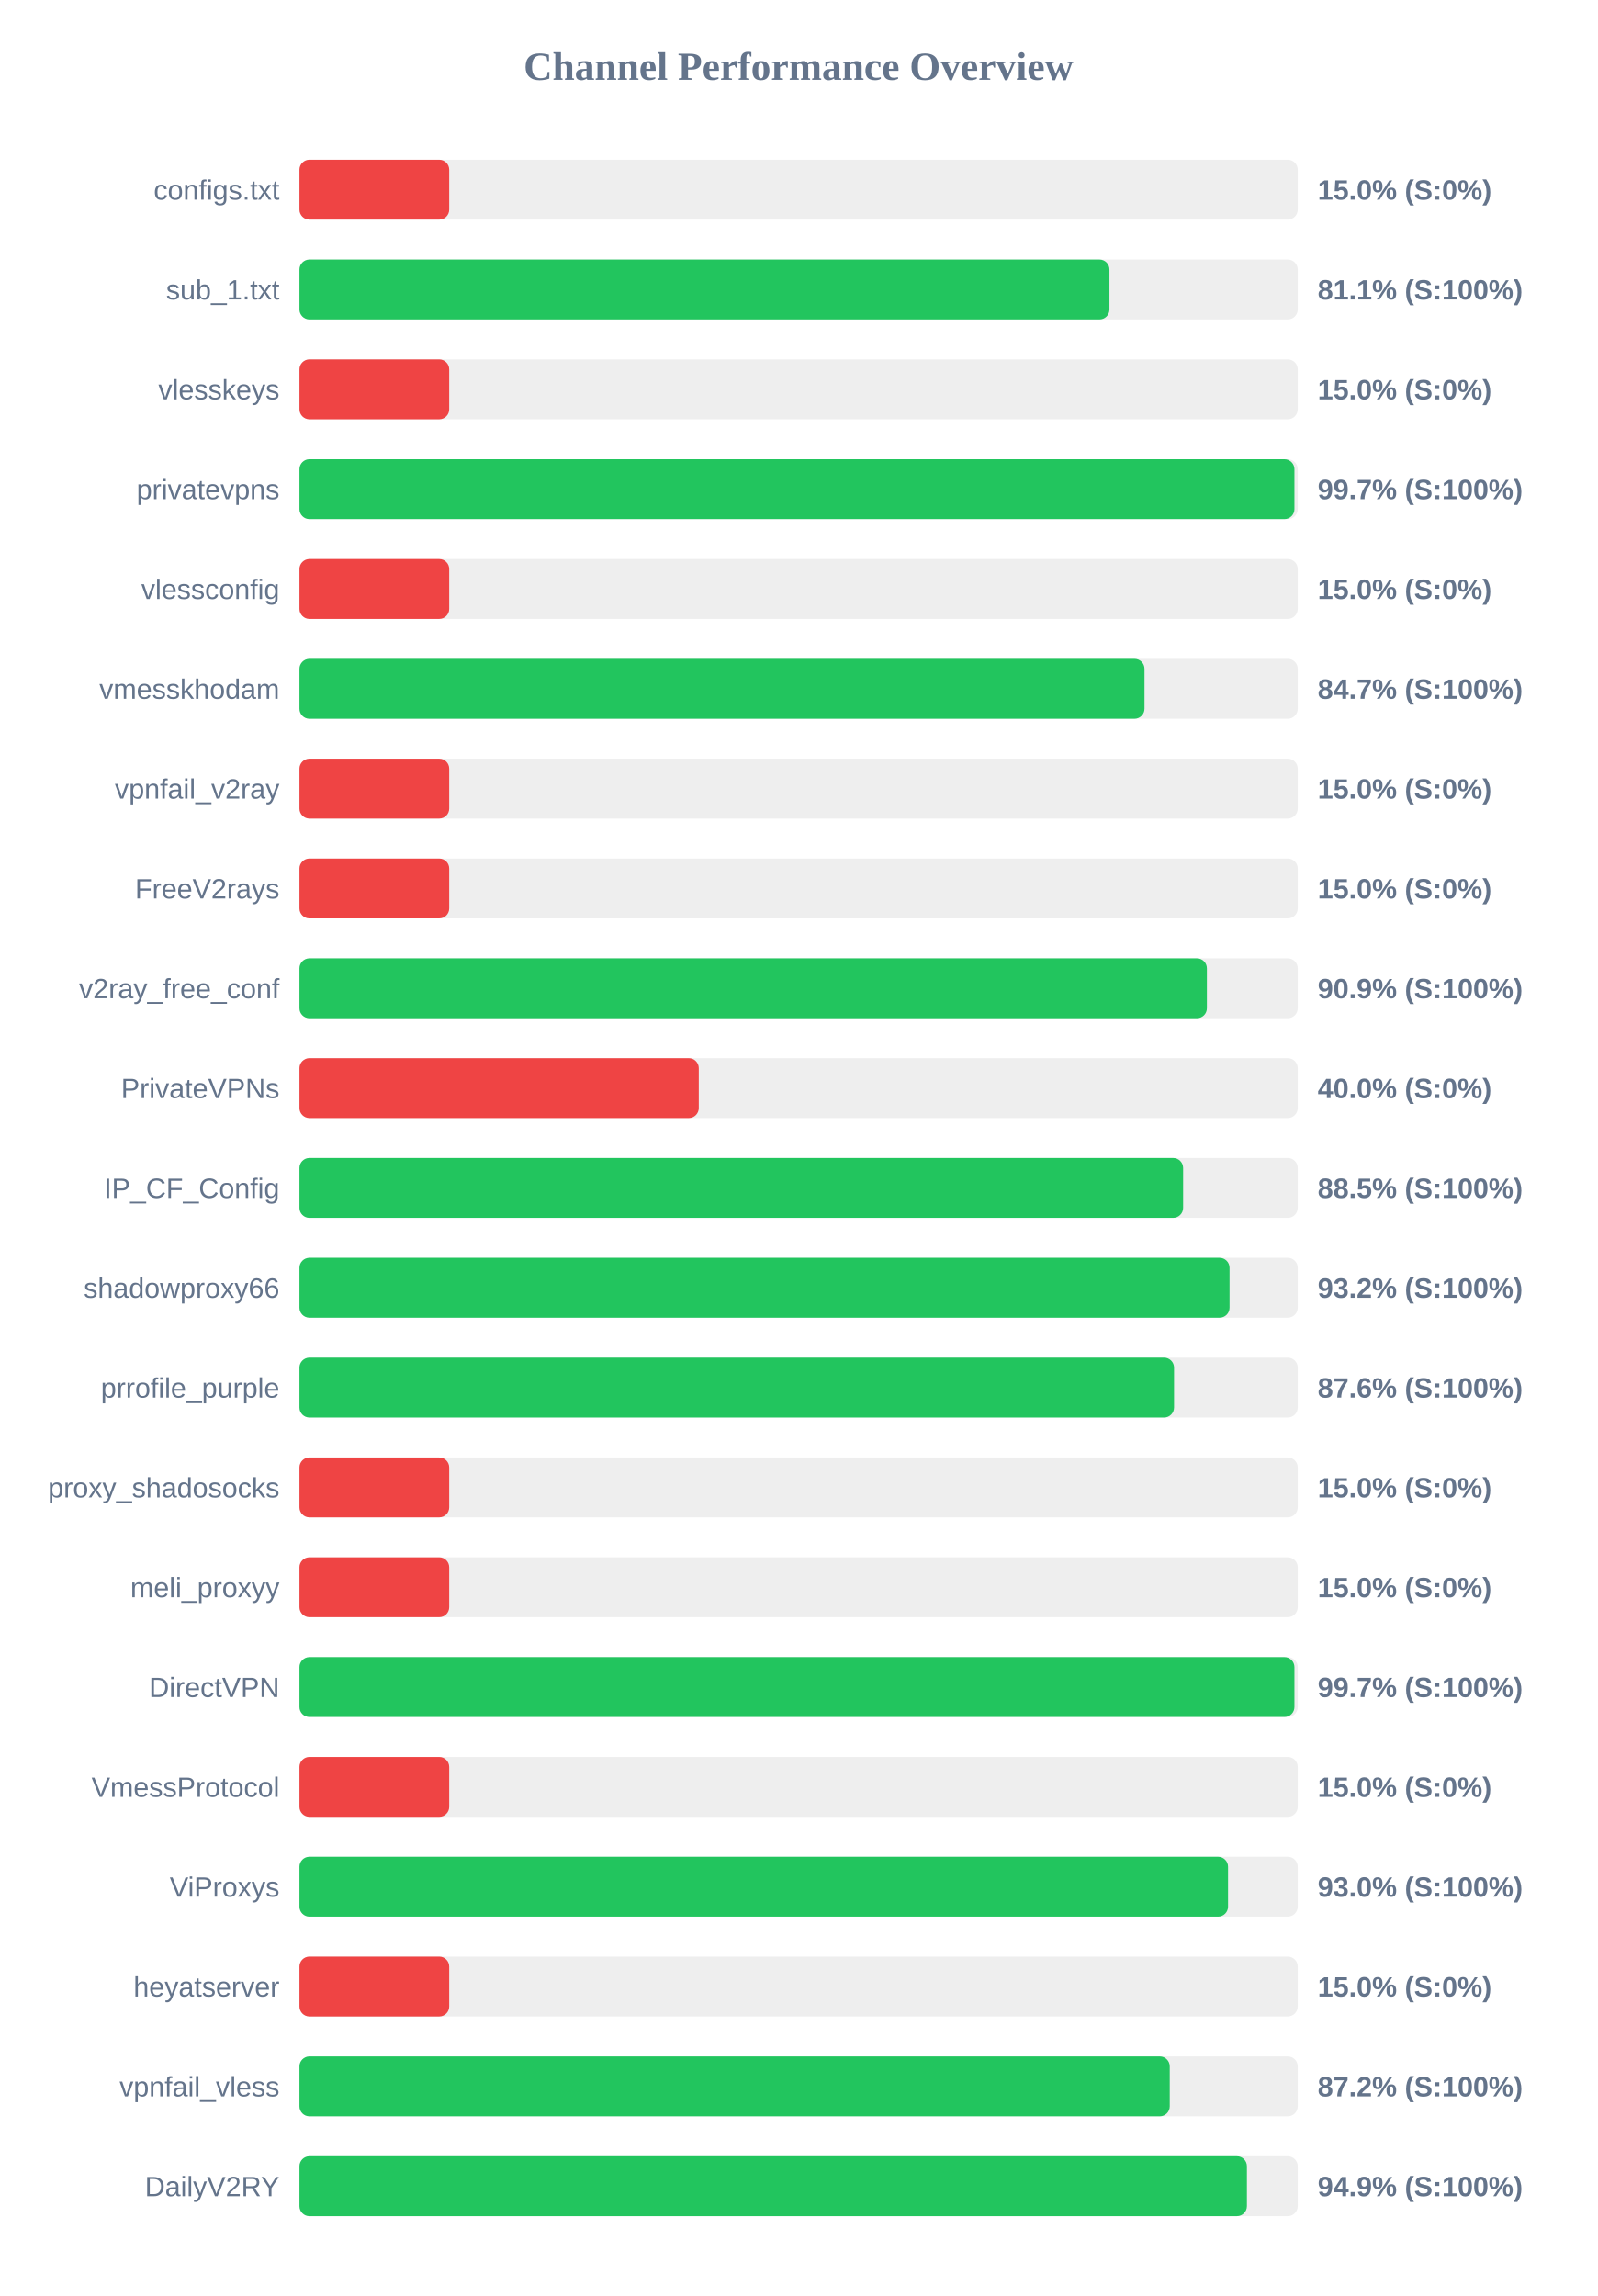
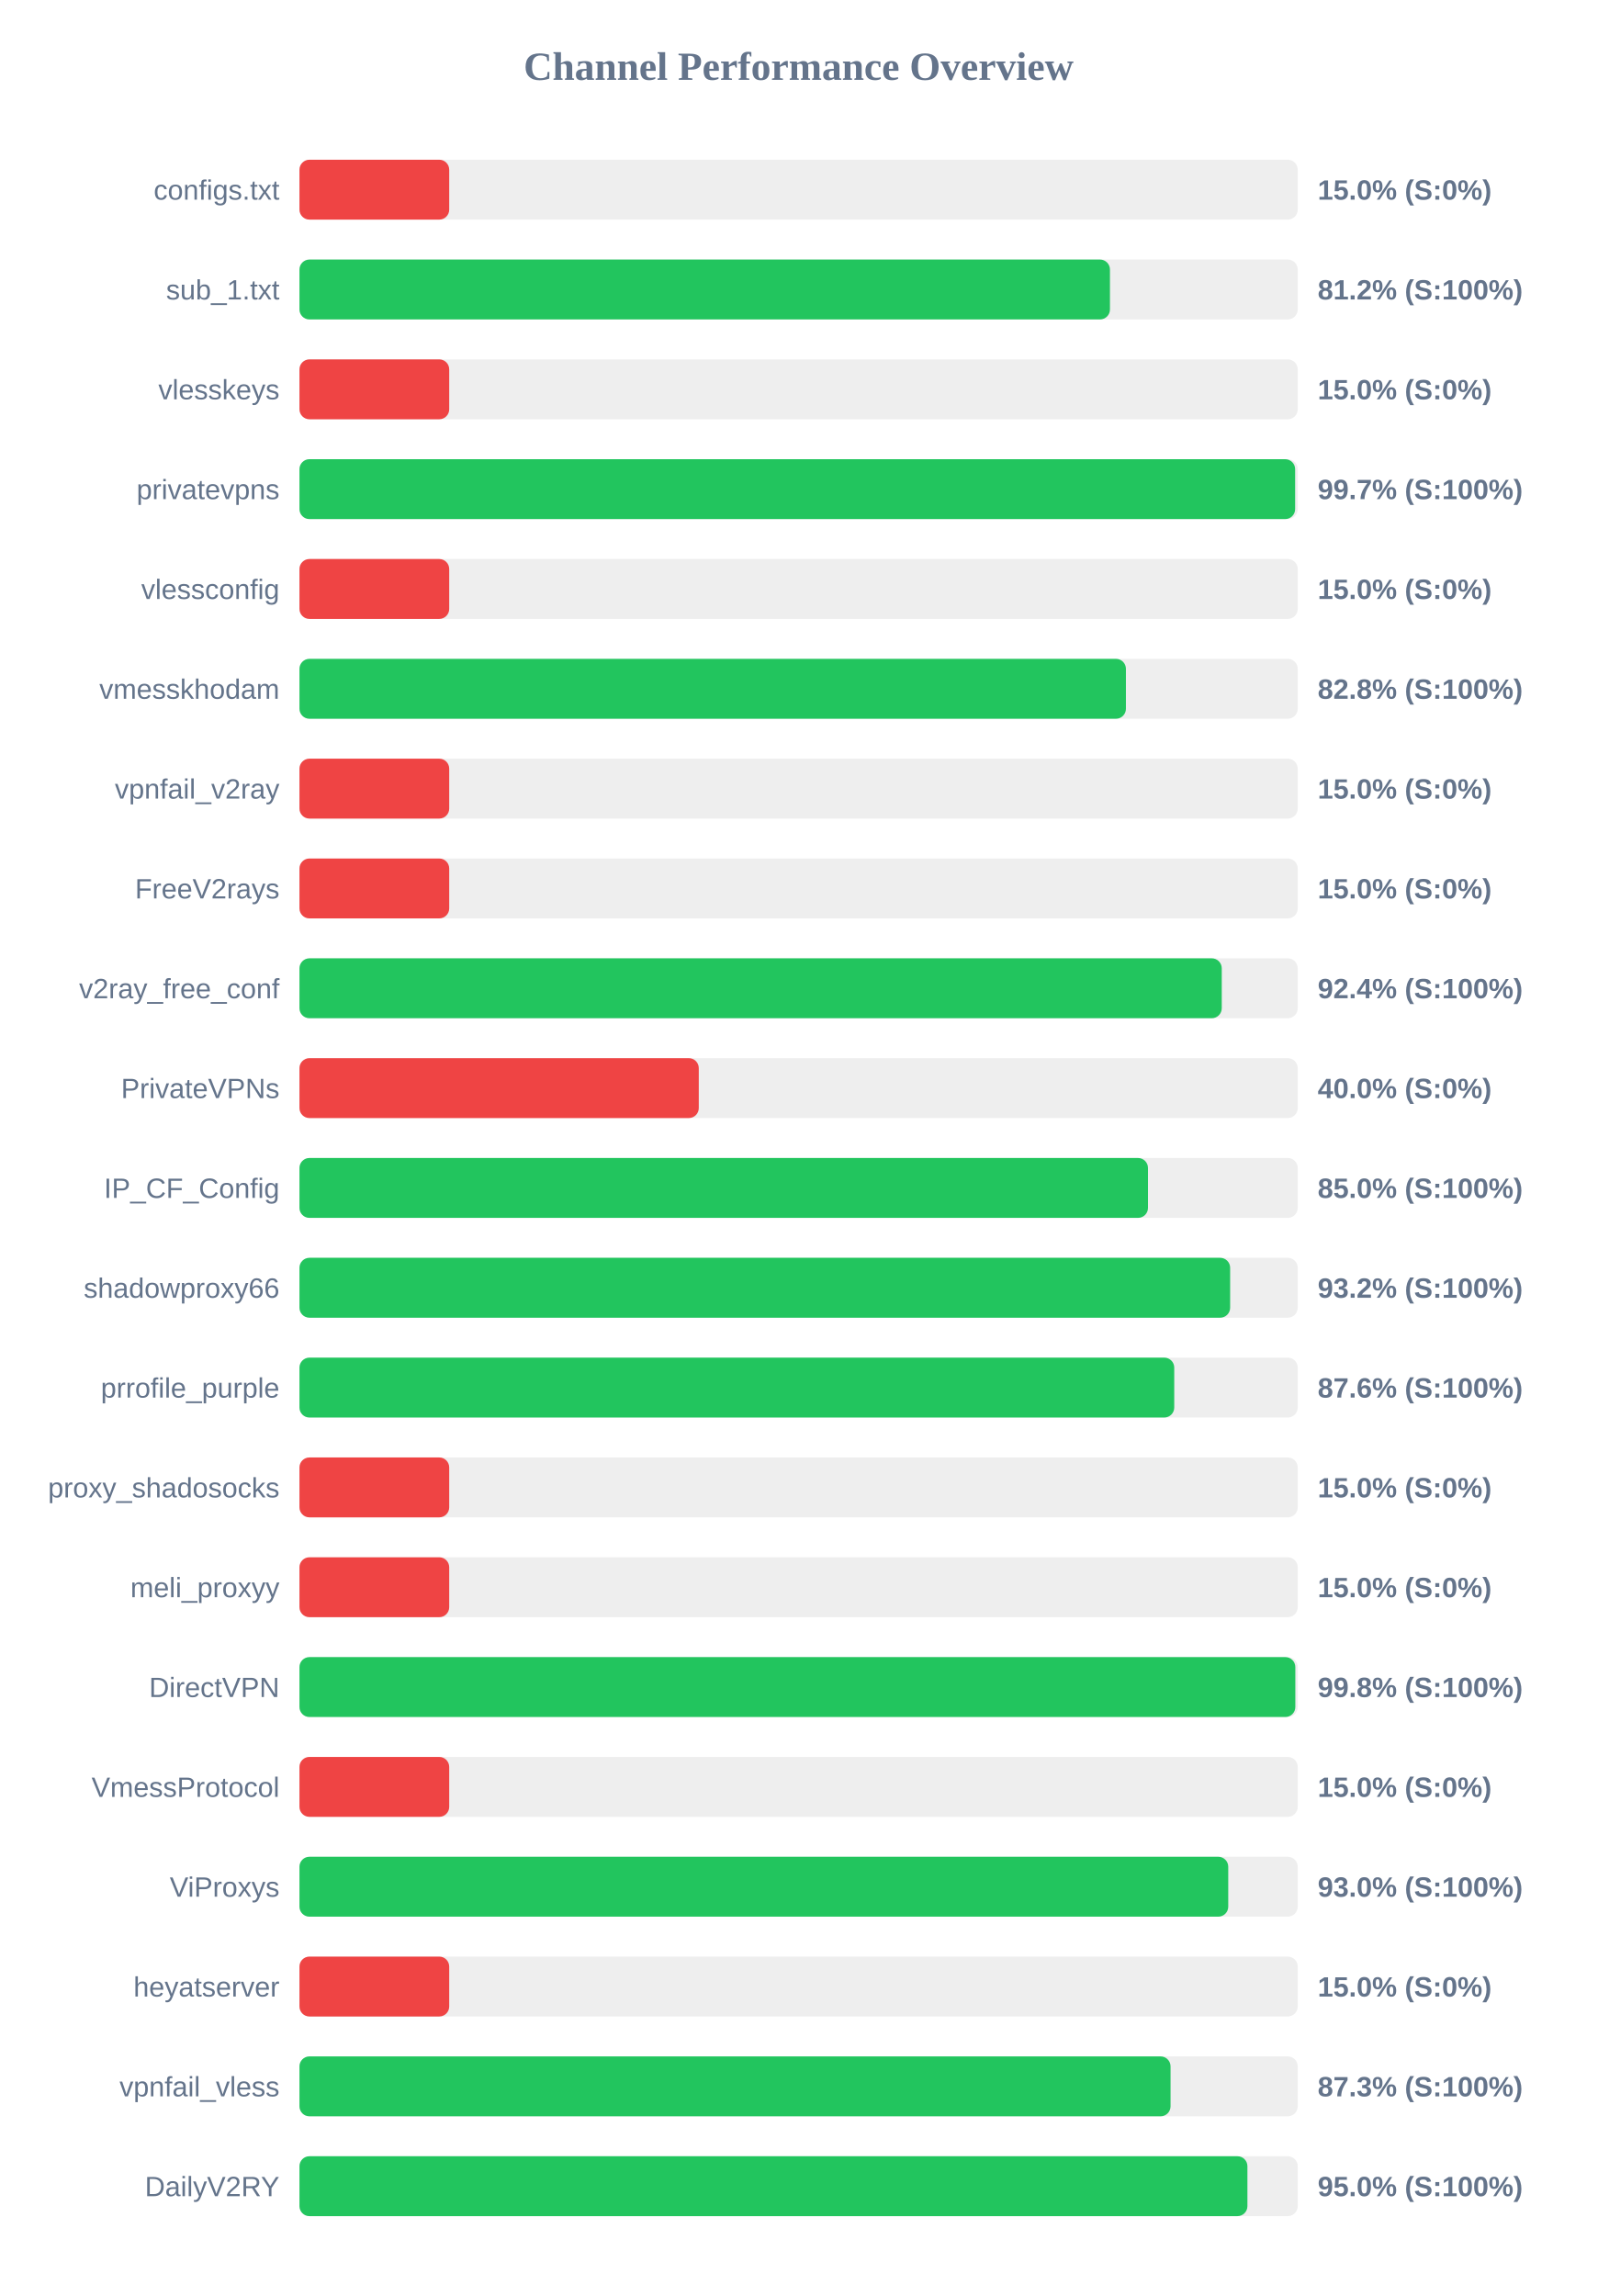
<svg xmlns="http://www.w3.org/2000/svg" width="800" height="1150" version="1.1">
  <style>
        .row { font: 14px Arial; fill: #64748b; }
        .score { font: bold 14px Arial; fill: #64748b; }
    </style>
  <text x="400" y="40" text-anchor="middle" font-size="20px" font-weight="bold" fill="#64748b">Channel Performance Overview</text>
  <rect x="150" y="80" width="500" height="30" fill="#eee" rx="5" />
  <rect x="150" y="80" width="75.0" height="30" fill="#ef4444" rx="5" />
  <text x="140" y="100" text-anchor="end" class="row">configs.txt</text>
  <text x="660" y="100" text-anchor="start" class="score">15.0% (S:0%)</text>
  <rect x="150" y="130" width="500" height="30" fill="#eee" rx="5" />
-   <rect x="150" y="130" width="405.7" height="30" fill="#22c55e" rx="5" />
+   <rect x="150" y="130" width="405.95" height="30" fill="#22c55e" rx="5" />
  <text x="140" y="150" text-anchor="end" class="row">sub_1.txt</text>
-   <text x="660" y="150" text-anchor="start" class="score">81.1% (S:100%)</text>
+   <text x="660" y="150" text-anchor="start" class="score">81.2% (S:100%)</text>
  <rect x="150" y="180" width="500" height="30" fill="#eee" rx="5" />
  <rect x="150" y="180" width="75.0" height="30" fill="#ef4444" rx="5" />
  <text x="140" y="200" text-anchor="end" class="row">vlesskeys</text>
  <text x="660" y="200" text-anchor="start" class="score">15.0% (S:0%)</text>
  <rect x="150" y="230" width="500" height="30" fill="#eee" rx="5" />
-   <rect x="150" y="230" width="498.35" height="30" fill="#22c55e" rx="5" />
+   <rect x="150" y="230" width="498.7" height="30" fill="#22c55e" rx="5" />
  <text x="140" y="250" text-anchor="end" class="row">privatevpns</text>
  <text x="660" y="250" text-anchor="start" class="score">99.7% (S:100%)</text>
  <rect x="150" y="280" width="500" height="30" fill="#eee" rx="5" />
  <rect x="150" y="280" width="75.0" height="30" fill="#ef4444" rx="5" />
  <text x="140" y="300" text-anchor="end" class="row">vlessconfig</text>
  <text x="660" y="300" text-anchor="start" class="score">15.0% (S:0%)</text>
  <rect x="150" y="330" width="500" height="30" fill="#eee" rx="5" />
-   <rect x="150" y="330" width="423.25" height="30" fill="#22c55e" rx="5" />
+   <rect x="150" y="330" width="413.95" height="30" fill="#22c55e" rx="5" />
  <text x="140" y="350" text-anchor="end" class="row">vmesskhodam</text>
-   <text x="660" y="350" text-anchor="start" class="score">84.7% (S:100%)</text>
+   <text x="660" y="350" text-anchor="start" class="score">82.8% (S:100%)</text>
  <rect x="150" y="380" width="500" height="30" fill="#eee" rx="5" />
  <rect x="150" y="380" width="75.0" height="30" fill="#ef4444" rx="5" />
  <text x="140" y="400" text-anchor="end" class="row">vpnfail_v2ray</text>
  <text x="660" y="400" text-anchor="start" class="score">15.0% (S:0%)</text>
  <rect x="150" y="430" width="500" height="30" fill="#eee" rx="5" />
  <rect x="150" y="430" width="75.0" height="30" fill="#ef4444" rx="5" />
  <text x="140" y="450" text-anchor="end" class="row">FreeV2rays</text>
  <text x="660" y="450" text-anchor="start" class="score">15.0% (S:0%)</text>
  <rect x="150" y="480" width="500" height="30" fill="#eee" rx="5" />
-   <rect x="150" y="480" width="454.5" height="30" fill="#22c55e" rx="5" />
+   <rect x="150" y="480" width="461.95" height="30" fill="#22c55e" rx="5" />
  <text x="140" y="500" text-anchor="end" class="row">v2ray_free_conf</text>
-   <text x="660" y="500" text-anchor="start" class="score">90.9% (S:100%)</text>
+   <text x="660" y="500" text-anchor="start" class="score">92.4% (S:100%)</text>
  <rect x="150" y="530" width="500" height="30" fill="#eee" rx="5" />
  <rect x="150" y="530" width="200.0" height="30" fill="#ef4444" rx="5" />
  <text x="140" y="550" text-anchor="end" class="row">PrivateVPNs</text>
  <text x="660" y="550" text-anchor="start" class="score">40.0% (S:0%)</text>
  <rect x="150" y="580" width="500" height="30" fill="#eee" rx="5" />
-   <rect x="150" y="580" width="442.6" height="30" fill="#22c55e" rx="5" />
+   <rect x="150" y="580" width="425.0" height="30" fill="#22c55e" rx="5" />
  <text x="140" y="600" text-anchor="end" class="row">IP_CF_Config</text>
-   <text x="660" y="600" text-anchor="start" class="score">88.5% (S:100%)</text>
+   <text x="660" y="600" text-anchor="start" class="score">85.0% (S:100%)</text>
  <rect x="150" y="630" width="500" height="30" fill="#eee" rx="5" />
-   <rect x="150" y="630" width="465.85" height="30" fill="#22c55e" rx="5" />
+   <rect x="150" y="630" width="466.15" height="30" fill="#22c55e" rx="5" />
  <text x="140" y="650" text-anchor="end" class="row">shadowproxy66</text>
  <text x="660" y="650" text-anchor="start" class="score">93.2% (S:100%)</text>
  <rect x="150" y="680" width="500" height="30" fill="#eee" rx="5" />
-   <rect x="150" y="680" width="438.05" height="30" fill="#22c55e" rx="5" />
+   <rect x="150" y="680" width="438.15" height="30" fill="#22c55e" rx="5" />
  <text x="140" y="700" text-anchor="end" class="row">prrofile_purple</text>
  <text x="660" y="700" text-anchor="start" class="score">87.6% (S:100%)</text>
  <rect x="150" y="730" width="500" height="30" fill="#eee" rx="5" />
  <rect x="150" y="730" width="75.0" height="30" fill="#ef4444" rx="5" />
  <text x="140" y="750" text-anchor="end" class="row">proxy_shadosocks</text>
  <text x="660" y="750" text-anchor="start" class="score">15.0% (S:0%)</text>
  <rect x="150" y="780" width="500" height="30" fill="#eee" rx="5" />
  <rect x="150" y="780" width="75.0" height="30" fill="#ef4444" rx="5" />
  <text x="140" y="800" text-anchor="end" class="row">meli_proxyy</text>
  <text x="660" y="800" text-anchor="start" class="score">15.0% (S:0%)</text>
  <rect x="150" y="830" width="500" height="30" fill="#eee" rx="5" />
-   <rect x="150" y="830" width="498.35" height="30" fill="#22c55e" rx="5" />
+   <rect x="150" y="830" width="498.8" height="30" fill="#22c55e" rx="5" />
  <text x="140" y="850" text-anchor="end" class="row">DirectVPN</text>
-   <text x="660" y="850" text-anchor="start" class="score">99.7% (S:100%)</text>
+   <text x="660" y="850" text-anchor="start" class="score">99.8% (S:100%)</text>
  <rect x="150" y="880" width="500" height="30" fill="#eee" rx="5" />
  <rect x="150" y="880" width="75.0" height="30" fill="#ef4444" rx="5" />
  <text x="140" y="900" text-anchor="end" class="row">VmessProtocol</text>
  <text x="660" y="900" text-anchor="start" class="score">15.0% (S:0%)</text>
  <rect x="150" y="930" width="500" height="30" fill="#eee" rx="5" />
-   <rect x="150" y="930" width="465.1" height="30" fill="#22c55e" rx="5" />
+   <rect x="150" y="930" width="465.2" height="30" fill="#22c55e" rx="5" />
  <text x="140" y="950" text-anchor="end" class="row">ViProxys</text>
  <text x="660" y="950" text-anchor="start" class="score">93.0% (S:100%)</text>
  <rect x="150" y="980" width="500" height="30" fill="#eee" rx="5" />
  <rect x="150" y="980" width="75.0" height="30" fill="#ef4444" rx="5" />
  <text x="140" y="1000" text-anchor="end" class="row">heyatserver</text>
  <text x="660" y="1000" text-anchor="start" class="score">15.0% (S:0%)</text>
  <rect x="150" y="1030" width="500" height="30" fill="#eee" rx="5" />
-   <rect x="150" y="1030" width="435.9" height="30" fill="#22c55e" rx="5" />
+   <rect x="150" y="1030" width="436.3" height="30" fill="#22c55e" rx="5" />
  <text x="140" y="1050" text-anchor="end" class="row">vpnfail_vless</text>
-   <text x="660" y="1050" text-anchor="start" class="score">87.2% (S:100%)</text>
+   <text x="660" y="1050" text-anchor="start" class="score">87.3% (S:100%)</text>
  <rect x="150" y="1080" width="500" height="30" fill="#eee" rx="5" />
-   <rect x="150" y="1080" width="474.55" height="30" fill="#22c55e" rx="5" />
+   <rect x="150" y="1080" width="474.8" height="30" fill="#22c55e" rx="5" />
  <text x="140" y="1100" text-anchor="end" class="row">DailyV2RY</text>
-   <text x="660" y="1100" text-anchor="start" class="score">94.9% (S:100%)</text>
+   <text x="660" y="1100" text-anchor="start" class="score">95.0% (S:100%)</text>
</svg>
